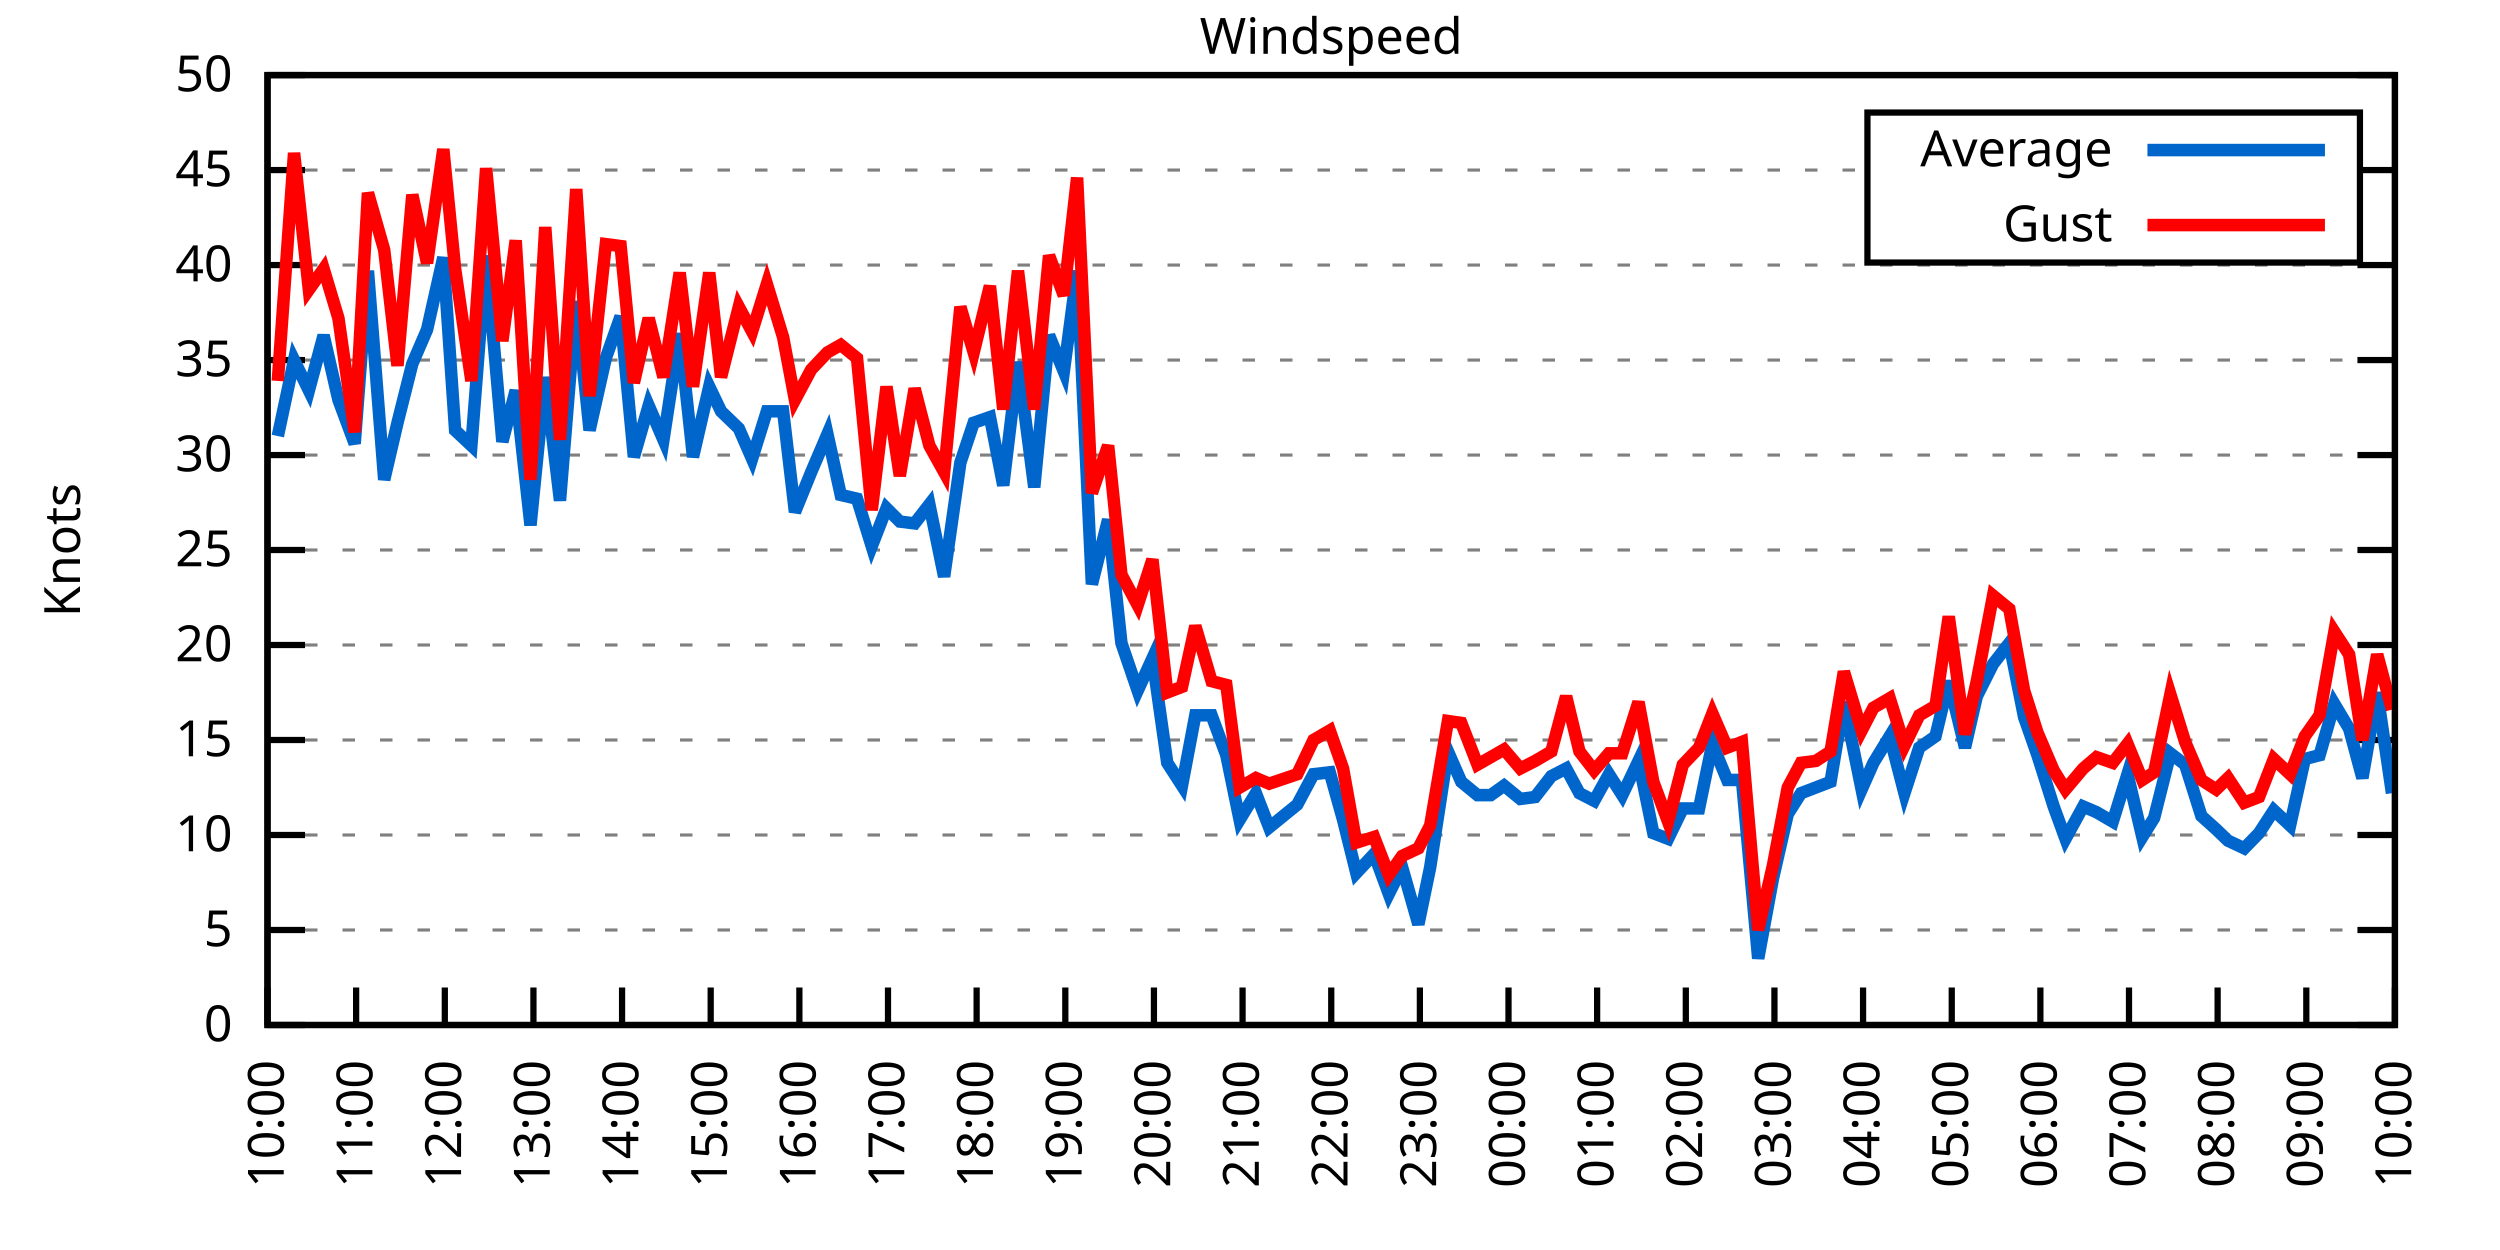
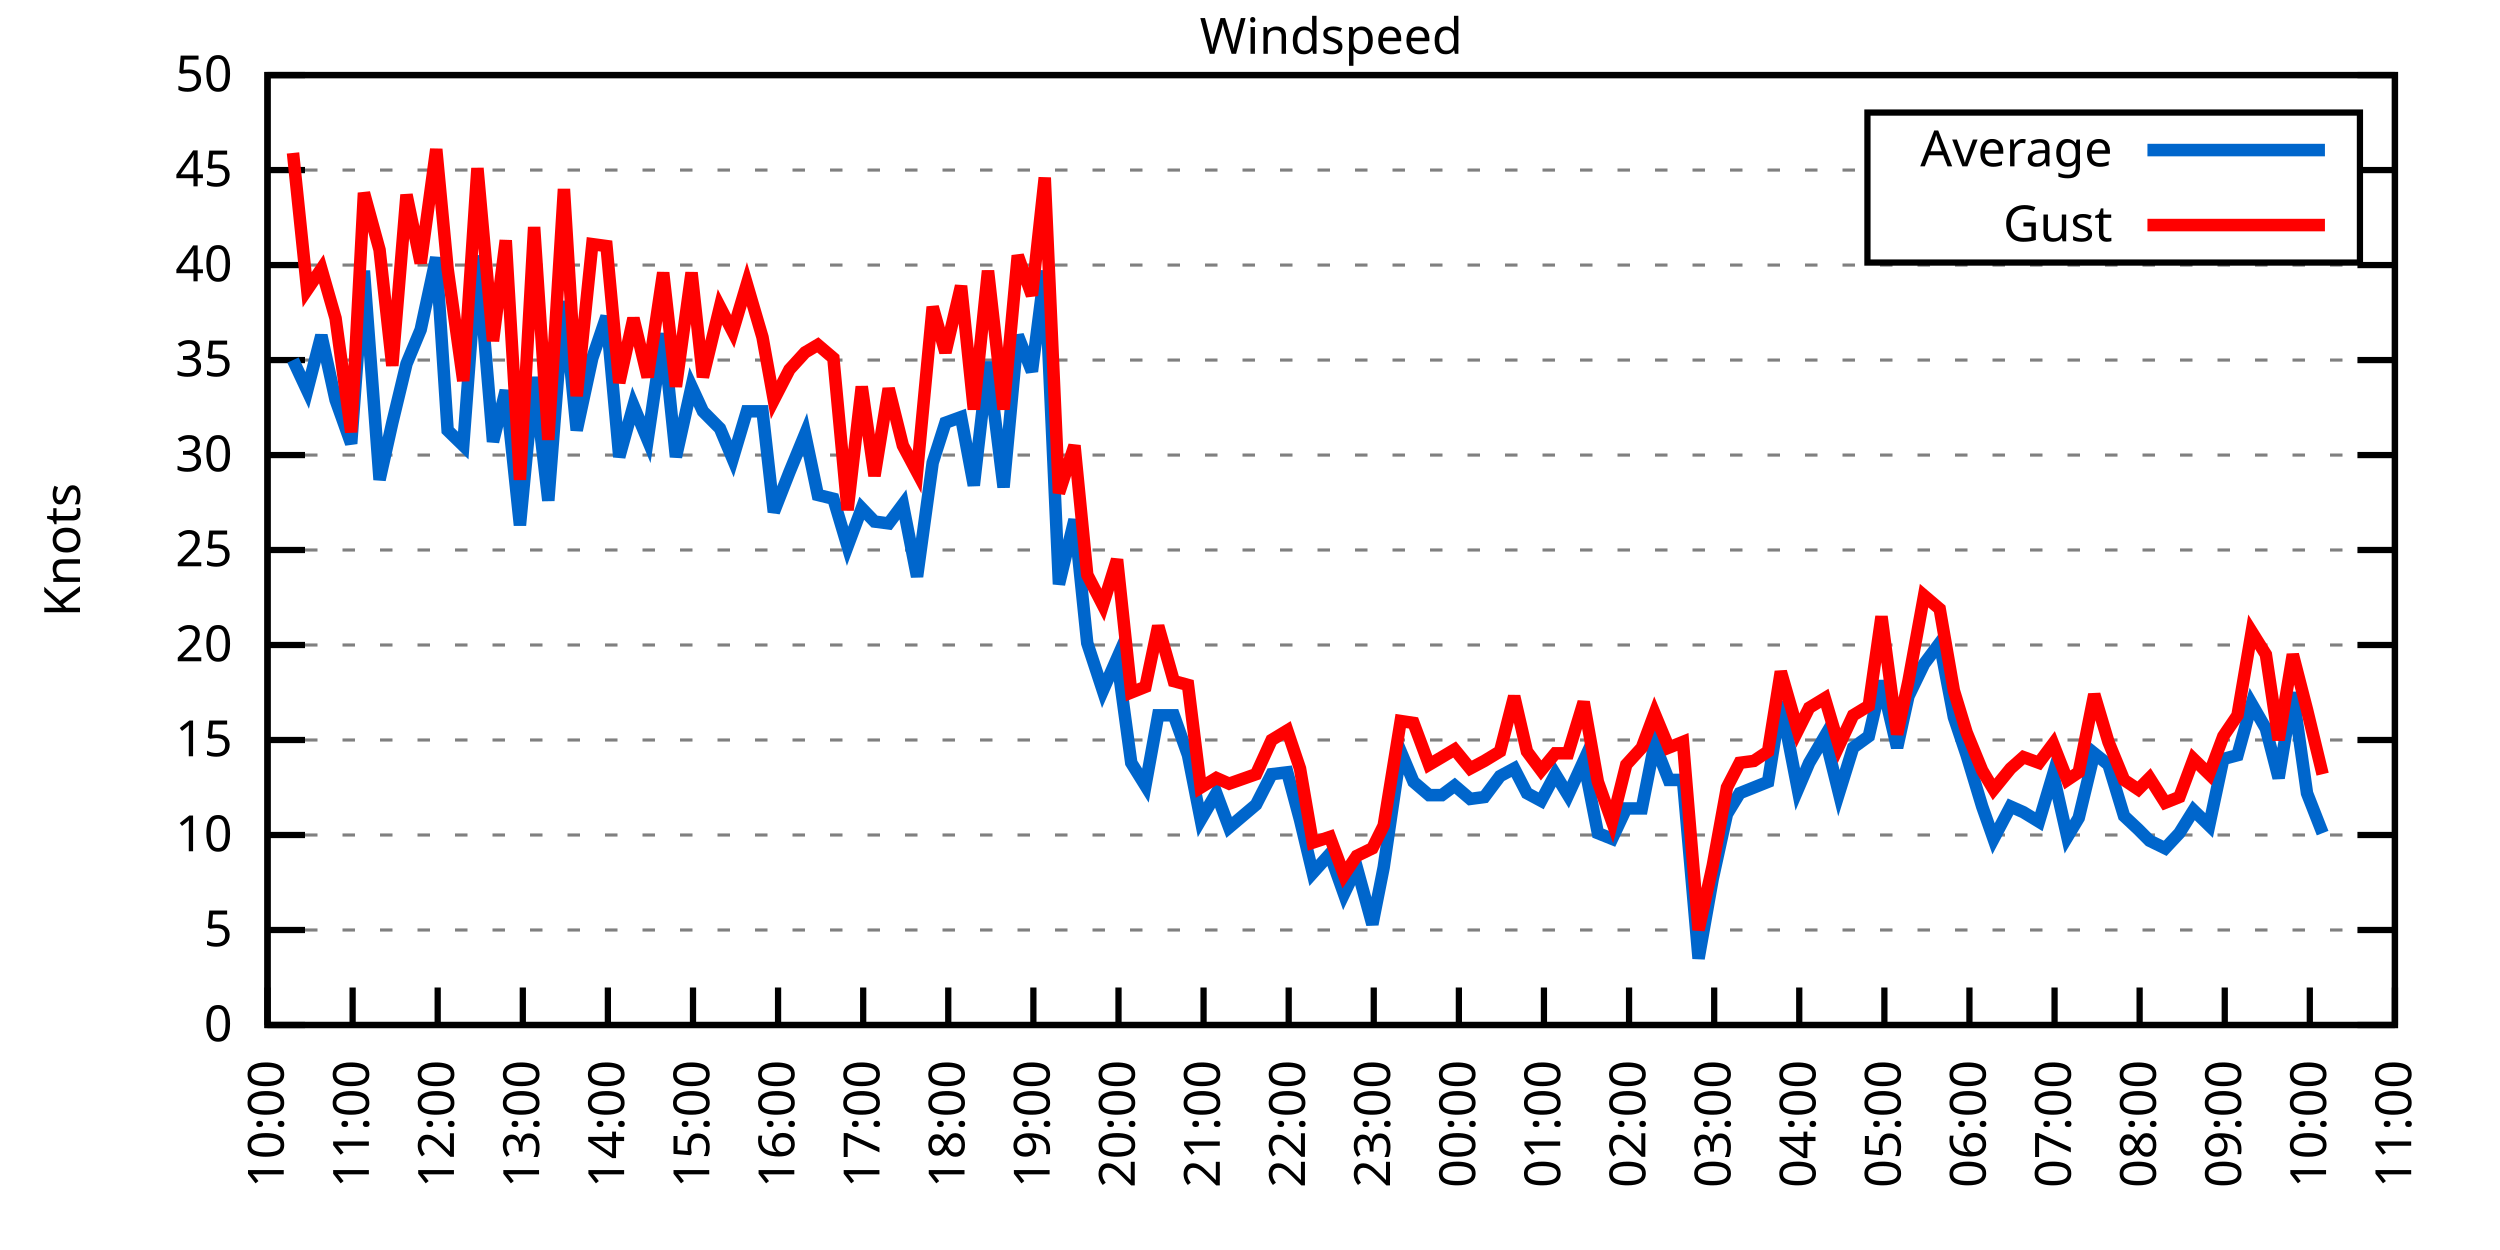
<svg xmlns="http://www.w3.org/2000/svg" xmlns:xlink="http://www.w3.org/1999/xlink" width="400" height="200" viewBox="0 0 400 200">
  <g id="gnuplot_canvas">
    <rect x="0" y="0" width="400" height="200" fill="none" />
    <defs>
      <circle id="gpDot" r="0.5" stroke-width="0.5" stroke="currentColor" />
      <path id="gpPt0" stroke-width="0.333" stroke="currentColor" d="M-1,0 h2 M0,-1 v2" />
      <path id="gpPt1" stroke-width="0.333" stroke="currentColor" d="M-1,-1 L1,1 M1,-1 L-1,1" />
      <path id="gpPt2" stroke-width="0.333" stroke="currentColor" d="M-1,0 L1,0 M0,-1 L0,1 M-1,-1 L1,1 M-1,1 L1,-1" />
      <rect id="gpPt3" stroke-width="0.333" stroke="currentColor" x="-1" y="-1" width="2" height="2" />
      <rect id="gpPt4" stroke-width="0.333" stroke="currentColor" fill="currentColor" x="-1" y="-1" width="2" height="2" />
      <circle id="gpPt5" stroke-width="0.333" stroke="currentColor" cx="0" cy="0" r="1" />
      <use xlink:href="#gpPt5" id="gpPt6" fill="currentColor" stroke="none" />
      <path id="gpPt7" stroke-width="0.333" stroke="currentColor" d="M0,-1.33 L-1.33,0.67 L1.33,0.67 z" />
      <use xlink:href="#gpPt7" id="gpPt8" fill="currentColor" stroke="none" />
      <use xlink:href="#gpPt7" id="gpPt9" stroke="currentColor" transform="rotate(180)" />
      <use xlink:href="#gpPt9" id="gpPt10" fill="currentColor" stroke="none" />
      <use xlink:href="#gpPt3" id="gpPt11" stroke="currentColor" transform="rotate(45)" />
      <use xlink:href="#gpPt11" id="gpPt12" fill="currentColor" stroke="none" />
      <path id="gpPt13" stroke-width="0.333" stroke="currentColor" d="M0,1.330 L1.265,0.411 L0.782,-1.067 L-0.782,-1.076 L-1.265,0.411 z" />
      <use xlink:href="#gpPt13" id="gpPt14" fill="currentColor" stroke="none" />
      <filter id="textbox" filterUnits="objectBoundingBox" x="0" y="0" height="1" width="1">
        <feFlood flood-color="white" flood-opacity="1" result="bgnd" />
        <feComposite in="SourceGraphic" in2="bgnd" operator="atop" />
      </filter>
      <filter id="greybox" filterUnits="objectBoundingBox" x="0" y="0" height="1" width="1">
        <feFlood flood-color="lightgrey" flood-opacity="1" result="grey" />
        <feComposite in="SourceGraphic" in2="grey" operator="atop" />
      </filter>
    </defs>
    <g fill="none" color="white" stroke="currentColor" stroke-width="1.00" stroke-linecap="butt" stroke-linejoin="miter">
</g>
    <g fill="none" color="black" stroke="currentColor" stroke-width="1.00" stroke-linecap="butt" stroke-linejoin="miter">
      <g stroke="none" shape-rendering="crispEdges">
        <polygon fill="rgb(255, 255, 255)" points="42.80,164.00 383.18,164.00 383.18,12.02 42.80,12.02 " />
      </g>
    </g>
    <g fill="none" color="black" stroke="currentColor" stroke-width="1.00" stroke-linecap="butt" stroke-linejoin="miter">
</g>
    <g fill="none" color="black" stroke="black" stroke-width="0.50" stroke-linecap="butt" stroke-linejoin="miter">
</g>
    <g fill="none" color="gray" stroke="currentColor" stroke-width="0.50" stroke-linecap="butt" stroke-linejoin="miter">
      <path stroke="gray" stroke-dasharray="2,4" class="gridline" d="M42.80,164.00 L383.19,164.00  " />
    </g>
    <g fill="none" color="gray" stroke="gray" stroke-width="1.00" stroke-linecap="butt" stroke-linejoin="miter">
</g>
    <g fill="none" color="black" stroke="currentColor" stroke-width="1.00" stroke-linecap="butt" stroke-linejoin="miter">
      <path stroke="black" d="M42.80,164.00 L48.80,164.00 M383.19,164.00 L377.19,164.00  " />
      <g transform="translate(37.20,166.60)" stroke="none" fill="black" font-family="Sans" font-size="8.00" text-anchor="end">
        <text>
          <tspan font-family="Sans"> 0</tspan>
        </text>
      </g>
    </g>
    <g fill="none" color="black" stroke="currentColor" stroke-width="1.00" stroke-linecap="butt" stroke-linejoin="miter">
</g>
    <g fill="none" color="black" stroke="black" stroke-width="0.50" stroke-linecap="butt" stroke-linejoin="miter">
</g>
    <g fill="none" color="gray" stroke="currentColor" stroke-width="0.50" stroke-linecap="butt" stroke-linejoin="miter">
      <path stroke="gray" stroke-dasharray="2,4" class="gridline" d="M42.80,148.80 L383.19,148.80  " />
    </g>
    <g fill="none" color="gray" stroke="gray" stroke-width="1.00" stroke-linecap="butt" stroke-linejoin="miter">
</g>
    <g fill="none" color="black" stroke="currentColor" stroke-width="1.00" stroke-linecap="butt" stroke-linejoin="miter">
      <path stroke="black" d="M42.80,148.80 L48.80,148.80 M383.19,148.80 L377.19,148.80  " />
      <g transform="translate(37.20,151.40)" stroke="none" fill="black" font-family="Sans" font-size="8.00" text-anchor="end">
        <text>
          <tspan font-family="Sans"> 5</tspan>
        </text>
      </g>
    </g>
    <g fill="none" color="black" stroke="currentColor" stroke-width="1.00" stroke-linecap="butt" stroke-linejoin="miter">
</g>
    <g fill="none" color="black" stroke="black" stroke-width="0.50" stroke-linecap="butt" stroke-linejoin="miter">
</g>
    <g fill="none" color="gray" stroke="currentColor" stroke-width="0.50" stroke-linecap="butt" stroke-linejoin="miter">
      <path stroke="gray" stroke-dasharray="2,4" class="gridline" d="M42.80,133.60 L383.19,133.60  " />
    </g>
    <g fill="none" color="gray" stroke="gray" stroke-width="1.00" stroke-linecap="butt" stroke-linejoin="miter">
</g>
    <g fill="none" color="black" stroke="currentColor" stroke-width="1.00" stroke-linecap="butt" stroke-linejoin="miter">
      <path stroke="black" d="M42.80,133.60 L48.80,133.60 M383.19,133.60 L377.19,133.60  " />
      <g transform="translate(37.20,136.20)" stroke="none" fill="black" font-family="Sans" font-size="8.00" text-anchor="end">
        <text>
          <tspan font-family="Sans"> 10</tspan>
        </text>
      </g>
    </g>
    <g fill="none" color="black" stroke="currentColor" stroke-width="1.00" stroke-linecap="butt" stroke-linejoin="miter">
</g>
    <g fill="none" color="black" stroke="black" stroke-width="0.50" stroke-linecap="butt" stroke-linejoin="miter">
</g>
    <g fill="none" color="gray" stroke="currentColor" stroke-width="0.50" stroke-linecap="butt" stroke-linejoin="miter">
      <path stroke="gray" stroke-dasharray="2,4" class="gridline" d="M42.80,118.40 L383.19,118.40  " />
    </g>
    <g fill="none" color="gray" stroke="gray" stroke-width="1.00" stroke-linecap="butt" stroke-linejoin="miter">
</g>
    <g fill="none" color="black" stroke="currentColor" stroke-width="1.00" stroke-linecap="butt" stroke-linejoin="miter">
      <path stroke="black" d="M42.80,118.40 L48.80,118.40 M383.19,118.40 L377.19,118.40  " />
      <g transform="translate(37.20,121.00)" stroke="none" fill="black" font-family="Sans" font-size="8.00" text-anchor="end">
        <text>
          <tspan font-family="Sans"> 15</tspan>
        </text>
      </g>
    </g>
    <g fill="none" color="black" stroke="currentColor" stroke-width="1.00" stroke-linecap="butt" stroke-linejoin="miter">
</g>
    <g fill="none" color="black" stroke="black" stroke-width="0.50" stroke-linecap="butt" stroke-linejoin="miter">
</g>
    <g fill="none" color="gray" stroke="currentColor" stroke-width="0.50" stroke-linecap="butt" stroke-linejoin="miter">
      <path stroke="gray" stroke-dasharray="2,4" class="gridline" d="M42.80,103.20 L383.19,103.20  " />
    </g>
    <g fill="none" color="gray" stroke="gray" stroke-width="1.00" stroke-linecap="butt" stroke-linejoin="miter">
</g>
    <g fill="none" color="black" stroke="currentColor" stroke-width="1.00" stroke-linecap="butt" stroke-linejoin="miter">
      <path stroke="black" d="M42.80,103.20 L48.80,103.20 M383.19,103.20 L377.19,103.20  " />
      <g transform="translate(37.20,105.80)" stroke="none" fill="black" font-family="Sans" font-size="8.00" text-anchor="end">
        <text>
          <tspan font-family="Sans"> 20</tspan>
        </text>
      </g>
    </g>
    <g fill="none" color="black" stroke="currentColor" stroke-width="1.00" stroke-linecap="butt" stroke-linejoin="miter">
</g>
    <g fill="none" color="black" stroke="black" stroke-width="0.50" stroke-linecap="butt" stroke-linejoin="miter">
</g>
    <g fill="none" color="gray" stroke="currentColor" stroke-width="0.50" stroke-linecap="butt" stroke-linejoin="miter">
      <path stroke="gray" stroke-dasharray="2,4" class="gridline" d="M42.80,88.00 L383.19,88.00  " />
    </g>
    <g fill="none" color="gray" stroke="gray" stroke-width="1.00" stroke-linecap="butt" stroke-linejoin="miter">
</g>
    <g fill="none" color="black" stroke="currentColor" stroke-width="1.00" stroke-linecap="butt" stroke-linejoin="miter">
      <path stroke="black" d="M42.80,88.00 L48.80,88.00 M383.19,88.00 L377.19,88.00  " />
      <g transform="translate(37.20,90.60)" stroke="none" fill="black" font-family="Sans" font-size="8.00" text-anchor="end">
        <text>
          <tspan font-family="Sans"> 25</tspan>
        </text>
      </g>
    </g>
    <g fill="none" color="black" stroke="currentColor" stroke-width="1.00" stroke-linecap="butt" stroke-linejoin="miter">
</g>
    <g fill="none" color="black" stroke="black" stroke-width="0.50" stroke-linecap="butt" stroke-linejoin="miter">
</g>
    <g fill="none" color="gray" stroke="currentColor" stroke-width="0.50" stroke-linecap="butt" stroke-linejoin="miter">
      <path stroke="gray" stroke-dasharray="2,4" class="gridline" d="M42.80,72.81 L383.19,72.81  " />
    </g>
    <g fill="none" color="gray" stroke="gray" stroke-width="1.00" stroke-linecap="butt" stroke-linejoin="miter">
</g>
    <g fill="none" color="black" stroke="currentColor" stroke-width="1.00" stroke-linecap="butt" stroke-linejoin="miter">
      <path stroke="black" d="M42.80,72.81 L48.80,72.81 M383.19,72.81 L377.19,72.81  " />
      <g transform="translate(37.20,75.41)" stroke="none" fill="black" font-family="Sans" font-size="8.00" text-anchor="end">
        <text>
          <tspan font-family="Sans"> 30</tspan>
        </text>
      </g>
    </g>
    <g fill="none" color="black" stroke="currentColor" stroke-width="1.00" stroke-linecap="butt" stroke-linejoin="miter">
</g>
    <g fill="none" color="black" stroke="black" stroke-width="0.50" stroke-linecap="butt" stroke-linejoin="miter">
</g>
    <g fill="none" color="gray" stroke="currentColor" stroke-width="0.50" stroke-linecap="butt" stroke-linejoin="miter">
      <path stroke="gray" stroke-dasharray="2,4" class="gridline" d="M42.80,57.61 L383.19,57.61  " />
    </g>
    <g fill="none" color="gray" stroke="gray" stroke-width="1.00" stroke-linecap="butt" stroke-linejoin="miter">
</g>
    <g fill="none" color="black" stroke="currentColor" stroke-width="1.00" stroke-linecap="butt" stroke-linejoin="miter">
      <path stroke="black" d="M42.80,57.61 L48.80,57.61 M383.19,57.61 L377.19,57.61  " />
      <g transform="translate(37.20,60.21)" stroke="none" fill="black" font-family="Sans" font-size="8.00" text-anchor="end">
        <text>
          <tspan font-family="Sans"> 35</tspan>
        </text>
      </g>
    </g>
    <g fill="none" color="black" stroke="currentColor" stroke-width="1.00" stroke-linecap="butt" stroke-linejoin="miter">
</g>
    <g fill="none" color="black" stroke="black" stroke-width="0.50" stroke-linecap="butt" stroke-linejoin="miter">
</g>
    <g fill="none" color="gray" stroke="currentColor" stroke-width="0.50" stroke-linecap="butt" stroke-linejoin="miter">
      <path stroke="gray" stroke-dasharray="2,4" class="gridline" d="M42.80,42.41 L383.19,42.41  " />
    </g>
    <g fill="none" color="gray" stroke="gray" stroke-width="1.00" stroke-linecap="butt" stroke-linejoin="miter">
</g>
    <g fill="none" color="black" stroke="currentColor" stroke-width="1.00" stroke-linecap="butt" stroke-linejoin="miter">
      <path stroke="black" d="M42.80,42.41 L48.80,42.41 M383.19,42.41 L377.19,42.41  " />
      <g transform="translate(37.20,45.01)" stroke="none" fill="black" font-family="Sans" font-size="8.00" text-anchor="end">
        <text>
          <tspan font-family="Sans"> 40</tspan>
        </text>
      </g>
    </g>
    <g fill="none" color="black" stroke="currentColor" stroke-width="1.00" stroke-linecap="butt" stroke-linejoin="miter">
</g>
    <g fill="none" color="black" stroke="black" stroke-width="0.50" stroke-linecap="butt" stroke-linejoin="miter">
</g>
    <g fill="none" color="gray" stroke="currentColor" stroke-width="0.50" stroke-linecap="butt" stroke-linejoin="miter">
      <path stroke="gray" stroke-dasharray="2,4" class="gridline" d="M42.80,27.21 L298.79,27.21 M377.59,27.21 L383.19,27.21  " />
    </g>
    <g fill="none" color="gray" stroke="gray" stroke-width="1.00" stroke-linecap="butt" stroke-linejoin="miter">
</g>
    <g fill="none" color="black" stroke="currentColor" stroke-width="1.00" stroke-linecap="butt" stroke-linejoin="miter">
      <path stroke="black" d="M42.80,27.21 L48.80,27.21 M383.19,27.21 L377.19,27.21  " />
      <g transform="translate(37.20,29.81)" stroke="none" fill="black" font-family="Sans" font-size="8.00" text-anchor="end">
        <text>
          <tspan font-family="Sans"> 45</tspan>
        </text>
      </g>
    </g>
    <g fill="none" color="black" stroke="currentColor" stroke-width="1.00" stroke-linecap="butt" stroke-linejoin="miter">
</g>
    <g fill="none" color="black" stroke="black" stroke-width="0.50" stroke-linecap="butt" stroke-linejoin="miter">
</g>
    <g fill="none" color="gray" stroke="currentColor" stroke-width="0.50" stroke-linecap="butt" stroke-linejoin="miter">
      <path stroke="gray" stroke-dasharray="2,4" class="gridline" d="M42.80,12.01 L383.19,12.01  " />
    </g>
    <g fill="none" color="gray" stroke="gray" stroke-width="1.00" stroke-linecap="butt" stroke-linejoin="miter">
</g>
    <g fill="none" color="black" stroke="currentColor" stroke-width="1.00" stroke-linecap="butt" stroke-linejoin="miter">
      <path stroke="black" d="M42.80,12.01 L48.80,12.01 M383.19,12.01 L377.19,12.01  " />
      <g transform="translate(37.20,14.61)" stroke="none" fill="black" font-family="Sans" font-size="8.00" text-anchor="end">
        <text>
          <tspan font-family="Sans"> 50</tspan>
        </text>
      </g>
    </g>
    <g fill="none" color="black" stroke="currentColor" stroke-width="1.00" stroke-linecap="butt" stroke-linejoin="miter">
      <path stroke="black" d="M42.80,164.00 L42.80,158.00  " />
      <g transform="translate(45.40,169.60) rotate(270.00)" stroke="none" fill="black" font-family="Sans" font-size="8.00" text-anchor="end">
        <text>
          <tspan font-family="Sans">10:00</tspan>
        </text>
      </g>
    </g>
    <g fill="none" color="black" stroke="currentColor" stroke-width="1.00" stroke-linecap="butt" stroke-linejoin="miter">
-       <path stroke="black" d="M56.98,164.00 L56.98,158.00  " />
-       <g transform="translate(59.58,169.60) rotate(270.00)" stroke="none" fill="black" font-family="Sans" font-size="8.00" text-anchor="end">
+       <path stroke="black" d="M56.42,164.00 L56.42,158.00  " />
+       <g transform="translate(59.02,169.60) rotate(270.00)" stroke="none" fill="black" font-family="Sans" font-size="8.00" text-anchor="end">
        <text>
          <tspan font-family="Sans">11:00</tspan>
        </text>
      </g>
    </g>
    <g fill="none" color="black" stroke="currentColor" stroke-width="1.00" stroke-linecap="butt" stroke-linejoin="miter">
-       <path stroke="black" d="M71.17,164.00 L71.17,158.00  " />
-       <g transform="translate(73.77,169.60) rotate(270.00)" stroke="none" fill="black" font-family="Sans" font-size="8.00" text-anchor="end">
+       <path stroke="black" d="M70.03,164.00 L70.03,158.00  " />
+       <g transform="translate(72.63,169.60) rotate(270.00)" stroke="none" fill="black" font-family="Sans" font-size="8.00" text-anchor="end">
        <text>
          <tspan font-family="Sans">12:00</tspan>
        </text>
      </g>
    </g>
    <g fill="none" color="black" stroke="currentColor" stroke-width="1.00" stroke-linecap="butt" stroke-linejoin="miter">
-       <path stroke="black" d="M85.35,164.00 L85.35,158.00  " />
-       <g transform="translate(87.95,169.60) rotate(270.00)" stroke="none" fill="black" font-family="Sans" font-size="8.00" text-anchor="end">
+       <path stroke="black" d="M83.65,164.00 L83.65,158.00  " />
+       <g transform="translate(86.25,169.60) rotate(270.00)" stroke="none" fill="black" font-family="Sans" font-size="8.00" text-anchor="end">
        <text>
          <tspan font-family="Sans">13:00</tspan>
        </text>
      </g>
    </g>
    <g fill="none" color="black" stroke="currentColor" stroke-width="1.00" stroke-linecap="butt" stroke-linejoin="miter">
-       <path stroke="black" d="M99.53,164.00 L99.53,158.00  " />
-       <g transform="translate(102.13,169.60) rotate(270.00)" stroke="none" fill="black" font-family="Sans" font-size="8.00" text-anchor="end">
+       <path stroke="black" d="M97.26,164.00 L97.26,158.00  " />
+       <g transform="translate(99.86,169.60) rotate(270.00)" stroke="none" fill="black" font-family="Sans" font-size="8.00" text-anchor="end">
        <text>
          <tspan font-family="Sans">14:00</tspan>
        </text>
      </g>
    </g>
    <g fill="none" color="black" stroke="currentColor" stroke-width="1.00" stroke-linecap="butt" stroke-linejoin="miter">
-       <path stroke="black" d="M113.71,164.00 L113.71,158.00  " />
-       <g transform="translate(116.31,169.60) rotate(270.00)" stroke="none" fill="black" font-family="Sans" font-size="8.00" text-anchor="end">
+       <path stroke="black" d="M110.88,164.00 L110.88,158.00  " />
+       <g transform="translate(113.48,169.60) rotate(270.00)" stroke="none" fill="black" font-family="Sans" font-size="8.00" text-anchor="end">
        <text>
          <tspan font-family="Sans">15:00</tspan>
        </text>
      </g>
    </g>
    <g fill="none" color="black" stroke="currentColor" stroke-width="1.00" stroke-linecap="butt" stroke-linejoin="miter">
-       <path stroke="black" d="M127.90,164.00 L127.90,158.00  " />
-       <g transform="translate(130.50,169.60) rotate(270.00)" stroke="none" fill="black" font-family="Sans" font-size="8.00" text-anchor="end">
+       <path stroke="black" d="M124.49,164.00 L124.49,158.00  " />
+       <g transform="translate(127.09,169.60) rotate(270.00)" stroke="none" fill="black" font-family="Sans" font-size="8.00" text-anchor="end">
        <text>
          <tspan font-family="Sans">16:00</tspan>
        </text>
      </g>
    </g>
    <g fill="none" color="black" stroke="currentColor" stroke-width="1.00" stroke-linecap="butt" stroke-linejoin="miter">
-       <path stroke="black" d="M142.08,164.00 L142.08,158.00  " />
-       <g transform="translate(144.68,169.60) rotate(270.00)" stroke="none" fill="black" font-family="Sans" font-size="8.00" text-anchor="end">
+       <path stroke="black" d="M138.11,164.00 L138.11,158.00  " />
+       <g transform="translate(140.71,169.60) rotate(270.00)" stroke="none" fill="black" font-family="Sans" font-size="8.00" text-anchor="end">
        <text>
          <tspan font-family="Sans">17:00</tspan>
        </text>
      </g>
    </g>
    <g fill="none" color="black" stroke="currentColor" stroke-width="1.00" stroke-linecap="butt" stroke-linejoin="miter">
-       <path stroke="black" d="M156.26,164.00 L156.26,158.00  " />
-       <g transform="translate(158.86,169.60) rotate(270.00)" stroke="none" fill="black" font-family="Sans" font-size="8.00" text-anchor="end">
+       <path stroke="black" d="M151.72,164.00 L151.72,158.00  " />
+       <g transform="translate(154.32,169.60) rotate(270.00)" stroke="none" fill="black" font-family="Sans" font-size="8.00" text-anchor="end">
        <text>
          <tspan font-family="Sans">18:00</tspan>
        </text>
      </g>
    </g>
    <g fill="none" color="black" stroke="currentColor" stroke-width="1.00" stroke-linecap="butt" stroke-linejoin="miter">
-       <path stroke="black" d="M170.45,164.00 L170.45,158.00  " />
-       <g transform="translate(173.05,169.60) rotate(270.00)" stroke="none" fill="black" font-family="Sans" font-size="8.00" text-anchor="end">
+       <path stroke="black" d="M165.34,164.00 L165.34,158.00  " />
+       <g transform="translate(167.94,169.60) rotate(270.00)" stroke="none" fill="black" font-family="Sans" font-size="8.00" text-anchor="end">
        <text>
          <tspan font-family="Sans">19:00</tspan>
        </text>
      </g>
    </g>
    <g fill="none" color="black" stroke="currentColor" stroke-width="1.00" stroke-linecap="butt" stroke-linejoin="miter">
-       <path stroke="black" d="M184.63,164.00 L184.63,158.00  " />
-       <g transform="translate(187.23,169.60) rotate(270.00)" stroke="none" fill="black" font-family="Sans" font-size="8.00" text-anchor="end">
+       <path stroke="black" d="M178.96,164.00 L178.96,158.00  " />
+       <g transform="translate(181.56,169.60) rotate(270.00)" stroke="none" fill="black" font-family="Sans" font-size="8.00" text-anchor="end">
        <text>
          <tspan font-family="Sans">20:00</tspan>
        </text>
      </g>
    </g>
    <g fill="none" color="black" stroke="currentColor" stroke-width="1.00" stroke-linecap="butt" stroke-linejoin="miter">
-       <path stroke="black" d="M198.81,164.00 L198.81,158.00  " />
-       <g transform="translate(201.41,169.60) rotate(270.00)" stroke="none" fill="black" font-family="Sans" font-size="8.00" text-anchor="end">
+       <path stroke="black" d="M192.57,164.00 L192.57,158.00  " />
+       <g transform="translate(195.17,169.60) rotate(270.00)" stroke="none" fill="black" font-family="Sans" font-size="8.00" text-anchor="end">
        <text>
          <tspan font-family="Sans">21:00</tspan>
        </text>
      </g>
    </g>
    <g fill="none" color="black" stroke="currentColor" stroke-width="1.00" stroke-linecap="butt" stroke-linejoin="miter">
-       <path stroke="black" d="M213.00,164.00 L213.00,158.00  " />
-       <g transform="translate(215.60,169.60) rotate(270.00)" stroke="none" fill="black" font-family="Sans" font-size="8.00" text-anchor="end">
+       <path stroke="black" d="M206.19,164.00 L206.19,158.00  " />
+       <g transform="translate(208.79,169.60) rotate(270.00)" stroke="none" fill="black" font-family="Sans" font-size="8.00" text-anchor="end">
        <text>
          <tspan font-family="Sans">22:00</tspan>
        </text>
      </g>
    </g>
    <g fill="none" color="black" stroke="currentColor" stroke-width="1.00" stroke-linecap="butt" stroke-linejoin="miter">
-       <path stroke="black" d="M227.18,164.00 L227.18,158.00  " />
-       <g transform="translate(229.78,169.60) rotate(270.00)" stroke="none" fill="black" font-family="Sans" font-size="8.00" text-anchor="end">
+       <path stroke="black" d="M219.80,164.00 L219.80,158.00  " />
+       <g transform="translate(222.40,169.60) rotate(270.00)" stroke="none" fill="black" font-family="Sans" font-size="8.00" text-anchor="end">
        <text>
          <tspan font-family="Sans">23:00</tspan>
        </text>
      </g>
    </g>
    <g fill="none" color="black" stroke="currentColor" stroke-width="1.00" stroke-linecap="butt" stroke-linejoin="miter">
-       <path stroke="black" d="M241.36,164.00 L241.36,158.00  " />
-       <g transform="translate(243.96,169.60) rotate(270.00)" stroke="none" fill="black" font-family="Sans" font-size="8.00" text-anchor="end">
+       <path stroke="black" d="M233.42,164.00 L233.42,158.00  " />
+       <g transform="translate(236.02,169.60) rotate(270.00)" stroke="none" fill="black" font-family="Sans" font-size="8.00" text-anchor="end">
        <text>
          <tspan font-family="Sans">00:00</tspan>
        </text>
      </g>
    </g>
    <g fill="none" color="black" stroke="currentColor" stroke-width="1.00" stroke-linecap="butt" stroke-linejoin="miter">
-       <path stroke="black" d="M255.54,164.00 L255.54,158.00  " />
-       <g transform="translate(258.14,169.60) rotate(270.00)" stroke="none" fill="black" font-family="Sans" font-size="8.00" text-anchor="end">
+       <path stroke="black" d="M247.03,164.00 L247.03,158.00  " />
+       <g transform="translate(249.63,169.60) rotate(270.00)" stroke="none" fill="black" font-family="Sans" font-size="8.00" text-anchor="end">
        <text>
          <tspan font-family="Sans">01:00</tspan>
        </text>
      </g>
    </g>
    <g fill="none" color="black" stroke="currentColor" stroke-width="1.00" stroke-linecap="butt" stroke-linejoin="miter">
-       <path stroke="black" d="M269.73,164.00 L269.73,158.00  " />
-       <g transform="translate(272.33,169.60) rotate(270.00)" stroke="none" fill="black" font-family="Sans" font-size="8.00" text-anchor="end">
+       <path stroke="black" d="M260.65,164.00 L260.65,158.00  " />
+       <g transform="translate(263.25,169.60) rotate(270.00)" stroke="none" fill="black" font-family="Sans" font-size="8.00" text-anchor="end">
        <text>
          <tspan font-family="Sans">02:00</tspan>
        </text>
      </g>
    </g>
    <g fill="none" color="black" stroke="currentColor" stroke-width="1.00" stroke-linecap="butt" stroke-linejoin="miter">
-       <path stroke="black" d="M283.91,164.00 L283.91,158.00  " />
-       <g transform="translate(286.51,169.60) rotate(270.00)" stroke="none" fill="black" font-family="Sans" font-size="8.00" text-anchor="end">
+       <path stroke="black" d="M274.27,164.00 L274.27,158.00  " />
+       <g transform="translate(276.87,169.60) rotate(270.00)" stroke="none" fill="black" font-family="Sans" font-size="8.00" text-anchor="end">
        <text>
          <tspan font-family="Sans">03:00</tspan>
        </text>
      </g>
    </g>
    <g fill="none" color="black" stroke="currentColor" stroke-width="1.00" stroke-linecap="butt" stroke-linejoin="miter">
-       <path stroke="black" d="M298.09,164.00 L298.09,158.00  " />
-       <g transform="translate(300.69,169.60) rotate(270.00)" stroke="none" fill="black" font-family="Sans" font-size="8.00" text-anchor="end">
+       <path stroke="black" d="M287.88,164.00 L287.88,158.00  " />
+       <g transform="translate(290.48,169.60) rotate(270.00)" stroke="none" fill="black" font-family="Sans" font-size="8.00" text-anchor="end">
        <text>
          <tspan font-family="Sans">04:00</tspan>
        </text>
      </g>
    </g>
    <g fill="none" color="black" stroke="currentColor" stroke-width="1.00" stroke-linecap="butt" stroke-linejoin="miter">
-       <path stroke="black" d="M312.28,164.00 L312.28,158.00  " />
-       <g transform="translate(314.88,169.60) rotate(270.00)" stroke="none" fill="black" font-family="Sans" font-size="8.00" text-anchor="end">
+       <path stroke="black" d="M301.50,164.00 L301.50,158.00  " />
+       <g transform="translate(304.10,169.60) rotate(270.00)" stroke="none" fill="black" font-family="Sans" font-size="8.00" text-anchor="end">
        <text>
          <tspan font-family="Sans">05:00</tspan>
        </text>
      </g>
    </g>
    <g fill="none" color="black" stroke="currentColor" stroke-width="1.00" stroke-linecap="butt" stroke-linejoin="miter">
-       <path stroke="black" d="M326.46,164.00 L326.46,158.00  " />
-       <g transform="translate(329.06,169.60) rotate(270.00)" stroke="none" fill="black" font-family="Sans" font-size="8.00" text-anchor="end">
+       <path stroke="black" d="M315.11,164.00 L315.11,158.00  " />
+       <g transform="translate(317.71,169.60) rotate(270.00)" stroke="none" fill="black" font-family="Sans" font-size="8.00" text-anchor="end">
        <text>
          <tspan font-family="Sans">06:00</tspan>
        </text>
      </g>
    </g>
    <g fill="none" color="black" stroke="currentColor" stroke-width="1.00" stroke-linecap="butt" stroke-linejoin="miter">
-       <path stroke="black" d="M340.64,164.00 L340.64,158.00  " />
-       <g transform="translate(343.24,169.60) rotate(270.00)" stroke="none" fill="black" font-family="Sans" font-size="8.00" text-anchor="end">
+       <path stroke="black" d="M328.73,164.00 L328.73,158.00  " />
+       <g transform="translate(331.33,169.60) rotate(270.00)" stroke="none" fill="black" font-family="Sans" font-size="8.00" text-anchor="end">
        <text>
          <tspan font-family="Sans">07:00</tspan>
        </text>
      </g>
    </g>
    <g fill="none" color="black" stroke="currentColor" stroke-width="1.00" stroke-linecap="butt" stroke-linejoin="miter">
-       <path stroke="black" d="M354.82,164.00 L354.82,158.00  " />
-       <g transform="translate(357.42,169.60) rotate(270.00)" stroke="none" fill="black" font-family="Sans" font-size="8.00" text-anchor="end">
+       <path stroke="black" d="M342.34,164.00 L342.34,158.00  " />
+       <g transform="translate(344.94,169.60) rotate(270.00)" stroke="none" fill="black" font-family="Sans" font-size="8.00" text-anchor="end">
        <text>
          <tspan font-family="Sans">08:00</tspan>
        </text>
      </g>
    </g>
    <g fill="none" color="black" stroke="currentColor" stroke-width="1.00" stroke-linecap="butt" stroke-linejoin="miter">
-       <path stroke="black" d="M369.01,164.00 L369.01,158.00  " />
-       <g transform="translate(371.61,169.60) rotate(270.00)" stroke="none" fill="black" font-family="Sans" font-size="8.00" text-anchor="end">
+       <path stroke="black" d="M355.96,164.00 L355.96,158.00  " />
+       <g transform="translate(358.56,169.60) rotate(270.00)" stroke="none" fill="black" font-family="Sans" font-size="8.00" text-anchor="end">
        <text>
          <tspan font-family="Sans">09:00</tspan>
+         </text>
+       </g>
+     </g>
+     <g fill="none" color="black" stroke="currentColor" stroke-width="1.00" stroke-linecap="butt" stroke-linejoin="miter">
+       <path stroke="black" d="M369.57,164.00 L369.57,158.00  " />
+       <g transform="translate(372.17,169.60) rotate(270.00)" stroke="none" fill="black" font-family="Sans" font-size="8.00" text-anchor="end">
+         <text>
+           <tspan font-family="Sans">10:00</tspan>
        </text>
      </g>
    </g>
    <g fill="none" color="black" stroke="currentColor" stroke-width="1.00" stroke-linecap="butt" stroke-linejoin="miter">
      <path stroke="black" d="M383.19,164.00 L383.19,158.00  " />
      <g transform="translate(385.79,169.60) rotate(270.00)" stroke="none" fill="black" font-family="Sans" font-size="8.00" text-anchor="end">
        <text>
-           <tspan font-family="Sans">10:00</tspan>
+           <tspan font-family="Sans">11:00</tspan>
        </text>
      </g>
    </g>
    <g fill="none" color="black" stroke="currentColor" stroke-width="1.00" stroke-linecap="butt" stroke-linejoin="miter">
</g>
    <g fill="none" color="black" stroke="currentColor" stroke-width="1.00" stroke-linecap="butt" stroke-linejoin="miter">
      <path stroke="black" d="M42.80,12.01 L42.80,164.00 L383.19,164.00 L383.19,12.01 L42.80,12.01 Z  " />
    </g>
    <g fill="none" color="black" stroke="currentColor" stroke-width="1.00" stroke-linecap="butt" stroke-linejoin="miter">
</g>
    <g fill="none" color="black" stroke="currentColor" stroke-width="1.00" stroke-linecap="butt" stroke-linejoin="miter">
      <path stroke="black" d="M298.79,42.01 L298.79,18.01 L377.59,18.01 L377.59,42.01 L298.79,42.01 Z  " />
    </g>
    <g id="Windspeed_plot_1">
      <g fill="none" color="white" stroke="black" stroke-width="2.00" stroke-linecap="butt" stroke-linejoin="miter">
</g>
      <g fill="none" color="black" stroke="currentColor" stroke-width="2.00" stroke-linecap="butt" stroke-linejoin="miter">
        <g transform="translate(337.99,26.61)" stroke="none" fill="black" font-family="Sans" font-size="8.00" text-anchor="end">
          <text>
            <tspan font-family="Sans">Average</tspan>
          </text>
        </g>
      </g>
      <g fill="none" color="black" stroke="currentColor" stroke-width="2.00" stroke-linecap="butt" stroke-linejoin="miter">
-         <path stroke="rgb(  0, 102, 204)" d="M343.59,24.01 L371.99,24.01 M44.45,69.77 L47.05,57.61 L49.42,62.47 L51.78,53.66 L54.15,63.99 L56.75,70.98   L58.87,43.32 L61.47,76.76 L63.60,67.64 L65.97,58.21 L68.33,52.74 L70.93,41.19 L72.82,68.85 L75.42,71.29   L77.78,40.89 L80.38,70.68 L82.51,62.47 L84.88,84.05 L87.24,60.34 L89.60,80.10 L92.20,48.18 L94.33,68.85   L96.93,57.30 L99.30,50.62 L101.42,73.11 L103.79,64.90 L106.15,70.37 L108.75,53.35 L110.88,73.11 L113.48,61.86   L115.37,65.81 L118.21,68.55 L120.33,73.41 L122.70,65.81 L125.30,65.81 L127.19,81.93 L129.79,75.54 L132.39,69.46   L134.52,79.19 L137.12,79.80 L139.48,87.40 L141.84,81.32 L143.97,83.45 L146.34,83.75 L148.70,80.71 L151.06,92.26   L153.66,74.02 L155.79,67.64 L158.39,66.73 L160.52,77.67 L162.88,57.91 L165.48,77.97 L167.85,53.66 L170.21,59.43   L172.34,43.32 L174.70,93.48 L177.30,83.14 L179.43,102.90 L182.03,110.50 L184.39,105.33 L186.76,122.05 L189.12,125.70   L191.25,114.45 L193.85,114.45 L196.21,120.83 L198.34,131.17 L200.94,126.91 L203.07,132.39 L207.56,128.74 L210.16,123.87   L212.76,123.57 L214.89,131.17 L217.01,139.68 L219.85,136.64 L222.21,143.03 L224.34,138.77 L226.94,147.89 L228.83,138.77   L231.67,120.23 L233.80,125.09 L236.40,127.22 L238.52,127.22 L240.65,125.70 L243.25,127.83 L245.62,127.52 L248.22,124.18   L250.58,122.96 L252.71,126.91 L255.07,128.13 L257.43,123.87 L259.56,127.22 L262.16,121.75 L264.53,133.30 L266.89,134.21   L269.25,129.35 L271.85,129.35 L273.98,119.01 L276.35,124.79 L278.71,124.79 L281.31,153.36 L283.67,140.59 L286.04,130.26   L288.16,126.91 L290.53,126.00 L292.89,125.09 L295.02,112.32 L297.86,126.31 L299.75,122.05 L302.35,117.80 L304.71,126.91   L307.08,119.62 L309.68,117.80 L311.80,108.98 L314.40,119.62 L316.29,111.41 L318.89,106.24 L321.49,102.90 L323.86,114.76   L325.99,120.83 L328.59,129.04 L330.48,134.21 L333.31,129.04 L335.44,129.95 L338.04,131.47 L340.40,123.87 L342.77,133.91   L344.66,130.87 L347.26,120.53 L349.62,122.35 L352.22,130.56 L354.59,132.69 L356.48,134.51 L359.08,135.73 L361.44,133.30   L363.81,129.65 L366.41,132.08 L368.77,121.44 L371.13,120.83 L373.50,112.63 L375.86,116.58 L377.99,124.48 L380.35,110.80   L382.72,126.91  " />
+         <path stroke="rgb(  0, 102, 204)" d="M343.59,24.01 L371.99,24.01 M46.88,57.61 L49.15,62.47 L51.42,53.66 L53.69,63.99 L56.19,70.98 L58.23,43.32   L60.73,76.76 L62.77,67.64 L65.04,58.21 L67.31,52.74 L69.80,41.19 L71.62,68.85 L74.12,71.29 L76.39,40.89   L78.88,70.68 L80.92,62.47 L83.19,84.05 L85.46,60.34 L87.73,80.10 L90.23,48.18 L92.27,68.85 L94.77,57.30   L97.04,50.62 L99.08,73.11 L101.35,64.90 L103.62,70.37 L106.11,53.35 L108.15,73.11 L110.65,61.86 L112.47,65.81   L115.19,68.55 L117.23,73.41 L119.50,65.81 L122.00,65.81 L123.81,81.93 L126.31,75.54 L128.81,69.46 L130.85,79.19   L133.34,79.80 L135.61,87.40 L137.88,81.32 L139.92,83.45 L142.19,83.75 L144.46,80.71 L146.73,92.26 L149.23,74.02   L151.27,67.64 L153.77,66.73 L155.81,77.67 L158.08,57.91 L160.57,77.97 L162.84,53.66 L165.11,59.43 L167.16,43.32   L169.43,93.48 L171.92,83.14 L173.96,102.90 L176.46,110.50 L178.73,105.33 L181.00,122.05 L183.27,125.70 L185.31,114.45   L187.81,114.45 L190.08,120.83 L192.12,131.17 L194.61,126.91 L196.66,132.39 L200.97,128.74 L203.46,123.87 L205.96,123.57   L208.00,131.17 L210.04,139.68 L212.77,136.64 L215.04,143.03 L217.08,138.77 L219.58,147.89 L221.39,138.77 L224.11,120.23   L226.16,125.09 L228.65,127.22 L230.70,127.22 L232.74,125.70 L235.23,127.83 L237.50,127.52 L240.00,124.18 L242.27,122.96   L244.31,126.91 L246.58,128.13 L248.85,123.87 L250.89,127.22 L253.39,121.75 L255.66,133.30 L257.93,134.21 L260.20,129.35   L262.69,129.35 L264.73,119.01 L267.00,124.79 L269.27,124.79 L271.77,153.36 L274.04,140.59 L276.31,130.26 L278.35,126.91   L280.62,126.00 L282.89,125.09 L284.93,112.32 L287.65,126.31 L289.47,122.05 L291.97,117.80 L294.23,126.91 L296.50,119.62   L299.00,117.80 L301.04,108.98 L303.54,119.62 L305.35,111.41 L307.85,106.24 L310.35,102.90 L312.62,114.76 L314.66,120.83   L317.15,129.04 L318.97,134.21 L321.69,129.04 L323.74,129.95 L326.23,131.47 L328.50,123.87 L330.77,133.91 L332.59,130.87   L335.08,120.53 L337.35,122.35 L339.85,130.56 L342.12,132.69 L343.93,134.51 L346.43,135.73 L348.70,133.30 L350.97,129.65   L353.46,132.08 L355.73,121.44 L358.00,120.83 L360.27,112.63 L362.54,116.58 L364.58,124.48 L366.85,110.80 L369.12,126.91   L371.62,133.30  " />
      </g>
    </g>
    <g id="Windspeed_plot_2">
      <g fill="none" color="black" stroke="currentColor" stroke-width="2.00" stroke-linecap="butt" stroke-linejoin="miter">
        <g transform="translate(337.99,38.61)" stroke="none" fill="black" font-family="Sans" font-size="8.00" text-anchor="end">
          <text>
            <tspan font-family="Sans">Gust</tspan>
          </text>
        </g>
      </g>
      <g fill="none" color="black" stroke="currentColor" stroke-width="2.00" stroke-linecap="butt" stroke-linejoin="miter">
-         <path stroke="rgb(255,   0,   0)" d="M343.59,36.01 L371.99,36.01 M44.45,60.95 L47.05,24.47 L49.42,46.36 L51.78,43.02 L54.15,50.92 L56.75,69.16   L58.87,30.86 L61.47,39.98 L63.60,58.52 L65.97,31.16 L68.33,42.10 L70.93,23.87 L72.82,43.02 L75.42,60.95   L77.78,26.91 L80.38,54.57 L82.51,38.46 L84.88,76.76 L87.24,36.33 L89.60,70.37 L92.20,30.25 L94.33,63.38   L96.93,39.06 L99.30,39.37 L101.42,61.25 L103.79,50.92 L106.15,60.34 L108.75,43.62 L110.88,61.86 L113.48,43.62   L115.37,60.34 L118.21,49.10 L120.33,53.05 L122.70,45.45 L125.30,53.96 L127.19,63.99 L129.79,59.13 L132.39,56.39   L134.52,55.18 L137.12,57.30 L139.48,81.62 L141.84,61.86 L143.97,76.15 L146.34,62.17 L148.70,71.29 L151.06,75.54   L153.66,49.10 L155.79,56.39 L158.39,45.75 L160.52,65.51 L162.88,43.32 L165.48,65.51 L167.85,40.89 L170.21,47.27   L172.34,28.42 L174.70,78.89 L177.30,71.29 L179.43,91.96 L182.03,96.82 L184.39,89.52 L186.76,110.80 L189.12,109.89   L191.25,100.16 L193.85,108.98 L196.21,109.59 L198.34,126.00 L200.94,124.48 L203.07,125.39 L207.56,123.87 L210.16,118.40   L212.76,116.88 L214.89,122.96 L217.01,134.82 L219.85,133.91 L222.21,139.99 L224.34,136.95 L226.94,135.73 L228.83,132.08   L231.67,115.36 L233.80,115.67 L236.40,122.35 L238.52,121.14 L240.65,119.92 L243.25,122.96 L245.62,121.75 L248.22,120.23   L250.58,111.41 L252.71,120.23 L255.07,123.27 L257.43,120.53 L259.56,120.53 L262.16,112.32 L264.53,125.09 L266.89,131.47   L269.25,122.35 L271.85,119.62 L273.98,114.15 L276.35,119.62 L278.71,118.71 L281.31,148.80 L283.67,138.47 L286.04,126.00   L288.16,122.05 L290.53,121.75 L292.89,120.23 L295.02,107.46 L297.86,116.88 L299.75,113.24 L302.35,111.72 L304.71,119.31   L307.08,114.45 L309.68,112.93 L311.80,98.64 L314.40,117.49 L316.29,108.98 L318.89,95.30 L321.49,97.43 L323.86,110.50   L325.99,117.19 L328.59,123.27 L330.48,126.31 L333.31,122.96 L335.44,121.14 L338.04,122.05 L340.40,119.01 L342.77,124.79   L344.66,123.57 L347.26,111.11 L349.62,118.71 L352.22,124.79 L354.59,126.31 L356.48,124.48 L359.08,128.43 L361.44,127.52   L363.81,121.44 L366.41,123.87 L368.77,117.80 L371.13,114.45 L373.50,101.08 L375.86,104.72 L377.99,118.40 L380.35,104.72   L382.72,113.54  " />
+         <path stroke="rgb(255,   0,   0)" d="M343.59,36.01 L371.99,36.01 M46.88,24.47 L49.15,46.36 L51.42,43.02 L53.69,50.92 L56.19,69.16 L58.23,30.86   L60.73,39.98 L62.77,58.52 L65.04,31.16 L67.31,42.10 L69.80,23.87 L71.62,43.02 L74.12,60.95 L76.39,26.91   L78.88,54.57 L80.92,38.46 L83.19,76.76 L85.46,36.33 L87.73,70.37 L90.23,30.25 L92.27,63.38 L94.77,39.06   L97.04,39.37 L99.08,61.25 L101.35,50.92 L103.62,60.34 L106.11,43.62 L108.15,61.86 L110.65,43.62 L112.47,60.34   L115.19,49.10 L117.23,53.05 L119.50,45.45 L122.00,53.96 L123.81,63.99 L126.31,59.13 L128.81,56.39 L130.85,55.18   L133.34,57.30 L135.61,81.62 L137.88,61.86 L139.92,76.15 L142.19,62.17 L144.46,71.29 L146.73,75.54 L149.23,49.10   L151.27,56.39 L153.77,45.75 L155.81,65.51 L158.08,43.32 L160.57,65.51 L162.84,40.89 L165.11,47.27 L167.16,28.42   L169.43,78.89 L171.92,71.29 L173.96,91.96 L176.46,96.82 L178.73,89.52 L181.00,110.80 L183.27,109.89 L185.31,100.16   L187.81,108.98 L190.08,109.59 L192.12,126.00 L194.61,124.48 L196.66,125.39 L200.97,123.87 L203.46,118.40 L205.96,116.88   L208.00,122.96 L210.04,134.82 L212.77,133.91 L215.04,139.99 L217.08,136.95 L219.58,135.73 L221.39,132.08 L224.11,115.36   L226.16,115.67 L228.65,122.35 L230.70,121.14 L232.74,119.92 L235.23,122.96 L237.50,121.75 L240.00,120.23 L242.27,111.41   L244.31,120.23 L246.58,123.27 L248.85,120.53 L250.89,120.53 L253.39,112.32 L255.66,125.09 L257.93,131.47 L260.20,122.35   L262.69,119.62 L264.73,114.15 L267.00,119.62 L269.27,118.71 L271.77,148.80 L274.04,138.47 L276.31,126.00 L278.35,122.05   L280.62,121.75 L282.89,120.23 L284.93,107.46 L287.65,116.88 L289.47,113.24 L291.97,111.72 L294.23,119.31 L296.50,114.45   L299.00,112.93 L301.04,98.64 L303.54,117.49 L305.35,108.98 L307.85,95.30 L310.35,97.43 L312.62,110.50 L314.66,117.19   L317.15,123.27 L318.97,126.31 L321.69,122.96 L323.74,121.14 L326.23,122.05 L328.50,119.01 L330.77,124.79 L332.59,123.57   L335.08,111.11 L337.35,118.71 L339.85,124.79 L342.12,126.31 L343.93,124.48 L346.43,128.43 L348.70,127.52 L350.97,121.44   L353.46,123.87 L355.73,117.80 L358.00,114.45 L360.27,101.08 L362.54,104.72 L364.58,118.40 L366.85,104.72 L369.12,113.54   L371.62,123.87  " />
      </g>
    </g>
    <g fill="none" color="black" stroke="currentColor" stroke-width="2.00" stroke-linecap="butt" stroke-linejoin="miter">
</g>
    <g fill="none" color="black" stroke="black" stroke-width="1.00" stroke-linecap="butt" stroke-linejoin="miter">
</g>
    <g fill="none" color="black" stroke="currentColor" stroke-width="1.00" stroke-linecap="butt" stroke-linejoin="miter">
      <path stroke="black" d="M42.80,12.01 L42.80,164.00 L383.19,164.00 L383.19,12.01 L42.80,12.01 Z  " />
      <g transform="translate(12.80,88.01) rotate(270.00)" stroke="none" fill="black" font-family="Sans" font-size="8.00" text-anchor="middle">
        <text>
          <tspan font-family="Sans">Knots</tspan>
        </text>
      </g>
    </g>
    <g fill="none" color="black" stroke="currentColor" stroke-width="1.00" stroke-linecap="butt" stroke-linejoin="miter">
</g>
    <g fill="none" color="black" stroke="currentColor" stroke-width="1.00" stroke-linecap="butt" stroke-linejoin="miter">
      <g transform="translate(212.99,8.61)" stroke="none" fill="black" font-family="Sans" font-size="8.00" text-anchor="middle">
        <text>
          <tspan font-family="Sans">Windspeed</tspan>
        </text>
      </g>
    </g>
    <g fill="none" color="black" stroke="currentColor" stroke-width="1.00" stroke-linecap="butt" stroke-linejoin="miter">
</g>
  </g>
</svg>
